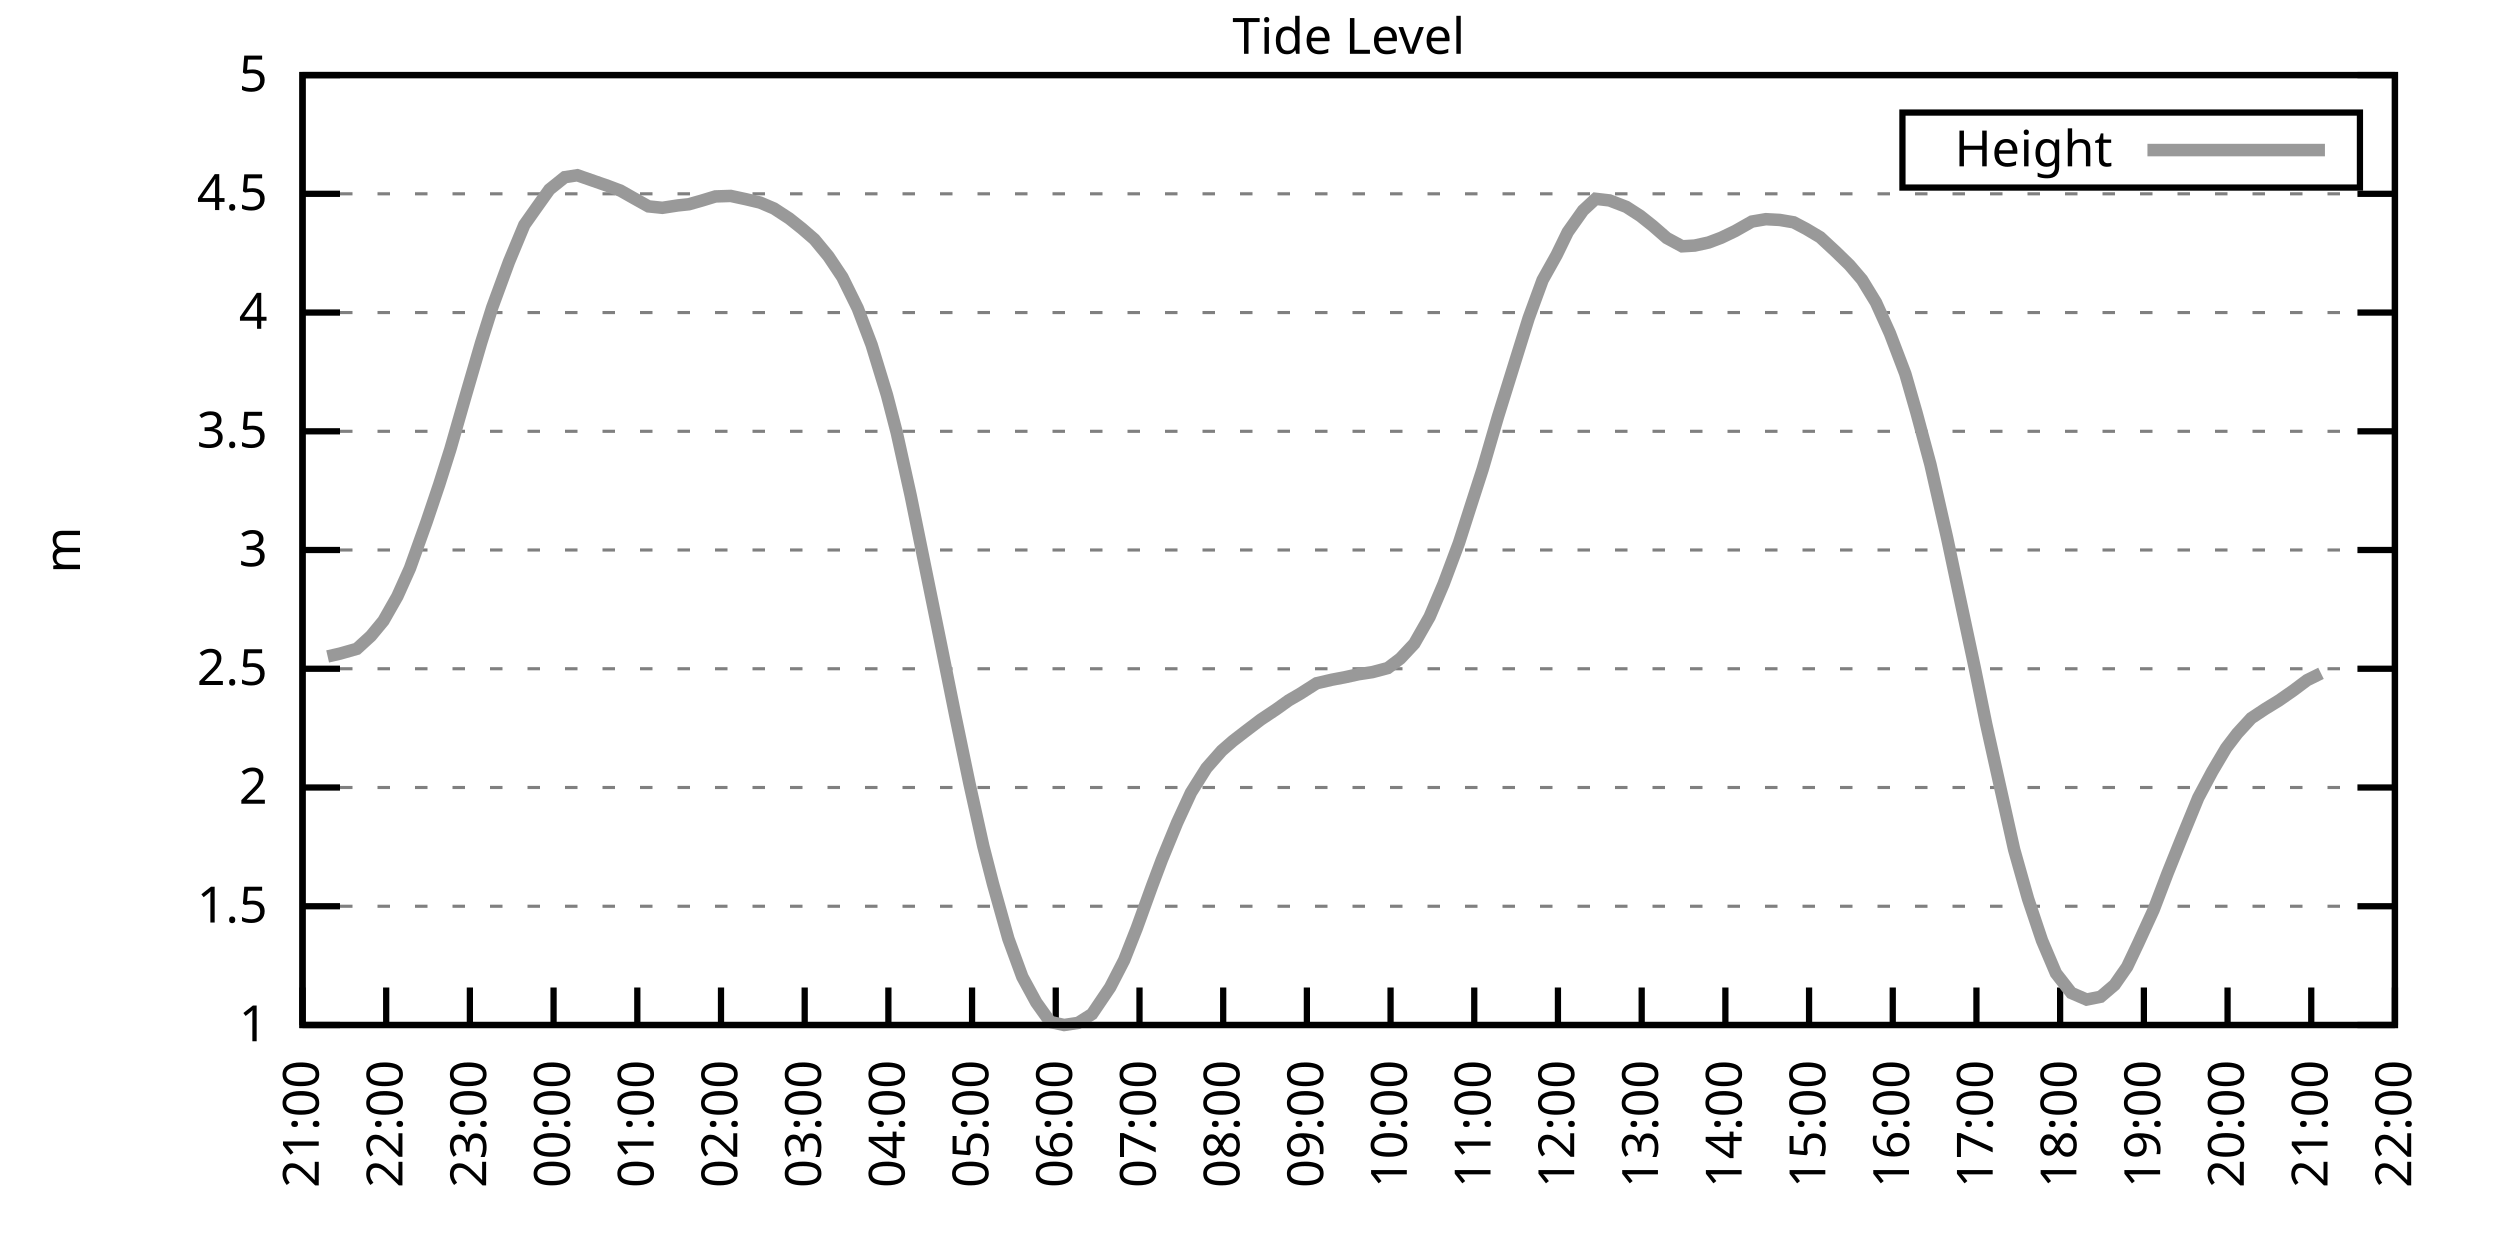
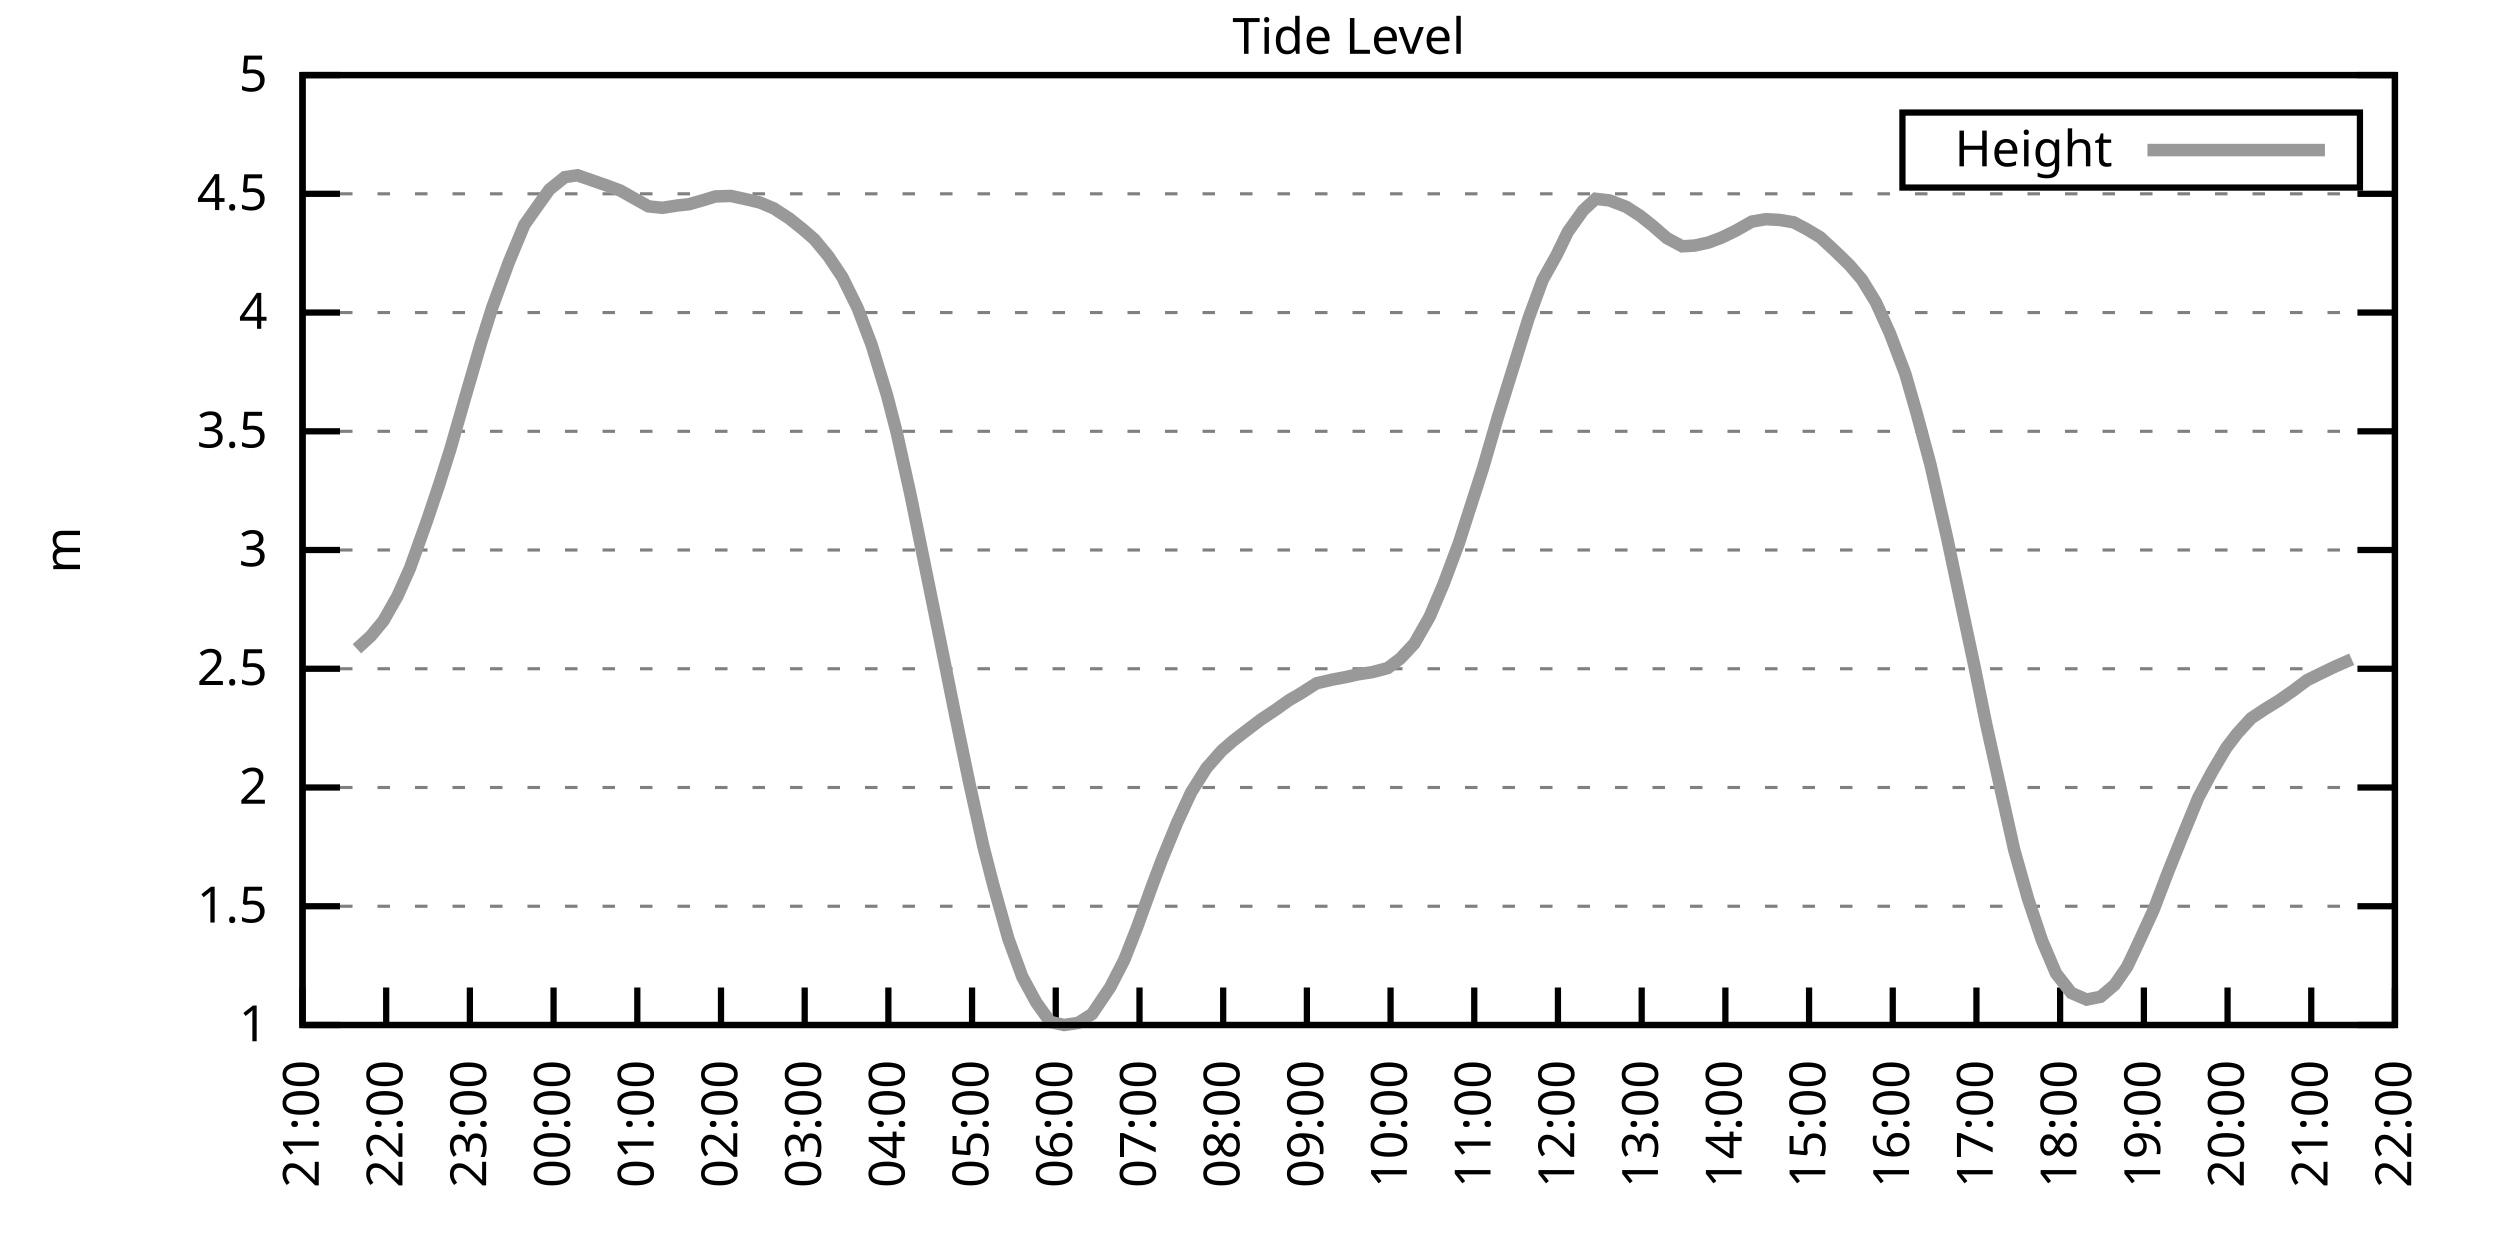
<svg xmlns="http://www.w3.org/2000/svg" xmlns:xlink="http://www.w3.org/1999/xlink" width="400" height="200" viewBox="0 0 400 200">
  <g id="gnuplot_canvas">
    <rect x="0" y="0" width="400" height="200" fill="none" />
    <defs>
      <circle id="gpDot" r="0.5" stroke-width="0.5" stroke="currentColor" />
      <path id="gpPt0" stroke-width="0.333" stroke="currentColor" d="M-1,0 h2 M0,-1 v2" />
      <path id="gpPt1" stroke-width="0.333" stroke="currentColor" d="M-1,-1 L1,1 M1,-1 L-1,1" />
      <path id="gpPt2" stroke-width="0.333" stroke="currentColor" d="M-1,0 L1,0 M0,-1 L0,1 M-1,-1 L1,1 M-1,1 L1,-1" />
      <rect id="gpPt3" stroke-width="0.333" stroke="currentColor" x="-1" y="-1" width="2" height="2" />
      <rect id="gpPt4" stroke-width="0.333" stroke="currentColor" fill="currentColor" x="-1" y="-1" width="2" height="2" />
      <circle id="gpPt5" stroke-width="0.333" stroke="currentColor" cx="0" cy="0" r="1" />
      <use xlink:href="#gpPt5" id="gpPt6" fill="currentColor" stroke="none" />
      <path id="gpPt7" stroke-width="0.333" stroke="currentColor" d="M0,-1.33 L-1.33,0.67 L1.33,0.67 z" />
      <use xlink:href="#gpPt7" id="gpPt8" fill="currentColor" stroke="none" />
      <use xlink:href="#gpPt7" id="gpPt9" stroke="currentColor" transform="rotate(180)" />
      <use xlink:href="#gpPt9" id="gpPt10" fill="currentColor" stroke="none" />
      <use xlink:href="#gpPt3" id="gpPt11" stroke="currentColor" transform="rotate(45)" />
      <use xlink:href="#gpPt11" id="gpPt12" fill="currentColor" stroke="none" />
      <path id="gpPt13" stroke-width="0.333" stroke="currentColor" d="M0,1.330 L1.265,0.411 L0.782,-1.067 L-0.782,-1.076 L-1.265,0.411 z" />
      <use xlink:href="#gpPt13" id="gpPt14" fill="currentColor" stroke="none" />
      <filter id="textbox" filterUnits="objectBoundingBox" x="0" y="0" height="1" width="1">
        <feFlood flood-color="white" flood-opacity="1" result="bgnd" />
        <feComposite in="SourceGraphic" in2="bgnd" operator="atop" />
      </filter>
      <filter id="greybox" filterUnits="objectBoundingBox" x="0" y="0" height="1" width="1">
        <feFlood flood-color="lightgrey" flood-opacity="1" result="grey" />
        <feComposite in="SourceGraphic" in2="grey" operator="atop" />
      </filter>
    </defs>
    <g fill="none" color="white" stroke="currentColor" stroke-width="1.00" stroke-linecap="butt" stroke-linejoin="miter">
</g>
    <g fill="none" color="black" stroke="currentColor" stroke-width="1.00" stroke-linecap="butt" stroke-linejoin="miter">
      <g stroke="none" shape-rendering="crispEdges">
        <polygon fill="rgb(255, 255, 255)" points="48.40,164.00 383.18,164.00 383.18,12.02 48.40,12.02 " />
      </g>
    </g>
    <g fill="none" color="black" stroke="currentColor" stroke-width="1.00" stroke-linecap="butt" stroke-linejoin="miter">
</g>
    <g fill="none" color="black" stroke="black" stroke-width="0.50" stroke-linecap="butt" stroke-linejoin="miter">
</g>
    <g fill="none" color="gray" stroke="currentColor" stroke-width="0.50" stroke-linecap="butt" stroke-linejoin="miter">
      <path stroke="gray" stroke-dasharray="2,4" class="gridline" d="M48.40,164.00 L383.19,164.00  " />
    </g>
    <g fill="none" color="gray" stroke="gray" stroke-width="1.00" stroke-linecap="butt" stroke-linejoin="miter">
</g>
    <g fill="none" color="black" stroke="currentColor" stroke-width="1.00" stroke-linecap="butt" stroke-linejoin="miter">
      <path stroke="black" d="M48.40,164.00 L54.40,164.00 M383.19,164.00 L377.19,164.00  " />
      <g transform="translate(42.80,166.60)" stroke="none" fill="black" font-family="Sans" font-size="8.00" text-anchor="end">
        <text>
          <tspan font-family="Sans"> 1</tspan>
        </text>
      </g>
    </g>
    <g fill="none" color="black" stroke="currentColor" stroke-width="1.00" stroke-linecap="butt" stroke-linejoin="miter">
</g>
    <g fill="none" color="black" stroke="black" stroke-width="0.50" stroke-linecap="butt" stroke-linejoin="miter">
</g>
    <g fill="none" color="gray" stroke="currentColor" stroke-width="0.50" stroke-linecap="butt" stroke-linejoin="miter">
      <path stroke="gray" stroke-dasharray="2,4" class="gridline" d="M48.40,145.00 L383.19,145.00  " />
    </g>
    <g fill="none" color="gray" stroke="gray" stroke-width="1.00" stroke-linecap="butt" stroke-linejoin="miter">
</g>
    <g fill="none" color="black" stroke="currentColor" stroke-width="1.00" stroke-linecap="butt" stroke-linejoin="miter">
      <path stroke="black" d="M48.40,145.00 L54.40,145.00 M383.19,145.00 L377.19,145.00  " />
      <g transform="translate(42.80,147.60)" stroke="none" fill="black" font-family="Sans" font-size="8.00" text-anchor="end">
        <text>
          <tspan font-family="Sans"> 1.5</tspan>
        </text>
      </g>
    </g>
    <g fill="none" color="black" stroke="currentColor" stroke-width="1.00" stroke-linecap="butt" stroke-linejoin="miter">
</g>
    <g fill="none" color="black" stroke="black" stroke-width="0.50" stroke-linecap="butt" stroke-linejoin="miter">
</g>
    <g fill="none" color="gray" stroke="currentColor" stroke-width="0.50" stroke-linecap="butt" stroke-linejoin="miter">
      <path stroke="gray" stroke-dasharray="2,4" class="gridline" d="M48.40,126.00 L383.19,126.00  " />
    </g>
    <g fill="none" color="gray" stroke="gray" stroke-width="1.00" stroke-linecap="butt" stroke-linejoin="miter">
</g>
    <g fill="none" color="black" stroke="currentColor" stroke-width="1.00" stroke-linecap="butt" stroke-linejoin="miter">
      <path stroke="black" d="M48.40,126.00 L54.40,126.00 M383.19,126.00 L377.19,126.00  " />
      <g transform="translate(42.80,128.60)" stroke="none" fill="black" font-family="Sans" font-size="8.00" text-anchor="end">
        <text>
          <tspan font-family="Sans"> 2</tspan>
        </text>
      </g>
    </g>
    <g fill="none" color="black" stroke="currentColor" stroke-width="1.00" stroke-linecap="butt" stroke-linejoin="miter">
</g>
    <g fill="none" color="black" stroke="black" stroke-width="0.50" stroke-linecap="butt" stroke-linejoin="miter">
</g>
    <g fill="none" color="gray" stroke="currentColor" stroke-width="0.50" stroke-linecap="butt" stroke-linejoin="miter">
      <path stroke="gray" stroke-dasharray="2,4" class="gridline" d="M48.40,107.00 L383.19,107.00  " />
    </g>
    <g fill="none" color="gray" stroke="gray" stroke-width="1.00" stroke-linecap="butt" stroke-linejoin="miter">
</g>
    <g fill="none" color="black" stroke="currentColor" stroke-width="1.00" stroke-linecap="butt" stroke-linejoin="miter">
      <path stroke="black" d="M48.40,107.00 L54.40,107.00 M383.19,107.00 L377.19,107.00  " />
      <g transform="translate(42.80,109.60)" stroke="none" fill="black" font-family="Sans" font-size="8.00" text-anchor="end">
        <text>
          <tspan font-family="Sans"> 2.5</tspan>
        </text>
      </g>
    </g>
    <g fill="none" color="black" stroke="currentColor" stroke-width="1.00" stroke-linecap="butt" stroke-linejoin="miter">
</g>
    <g fill="none" color="black" stroke="black" stroke-width="0.50" stroke-linecap="butt" stroke-linejoin="miter">
</g>
    <g fill="none" color="gray" stroke="currentColor" stroke-width="0.50" stroke-linecap="butt" stroke-linejoin="miter">
      <path stroke="gray" stroke-dasharray="2,4" class="gridline" d="M48.40,88.00 L383.19,88.00  " />
    </g>
    <g fill="none" color="gray" stroke="gray" stroke-width="1.00" stroke-linecap="butt" stroke-linejoin="miter">
</g>
    <g fill="none" color="black" stroke="currentColor" stroke-width="1.00" stroke-linecap="butt" stroke-linejoin="miter">
      <path stroke="black" d="M48.40,88.00 L54.40,88.00 M383.19,88.00 L377.19,88.00  " />
      <g transform="translate(42.80,90.60)" stroke="none" fill="black" font-family="Sans" font-size="8.00" text-anchor="end">
        <text>
          <tspan font-family="Sans"> 3</tspan>
        </text>
      </g>
    </g>
    <g fill="none" color="black" stroke="currentColor" stroke-width="1.00" stroke-linecap="butt" stroke-linejoin="miter">
</g>
    <g fill="none" color="black" stroke="black" stroke-width="0.50" stroke-linecap="butt" stroke-linejoin="miter">
</g>
    <g fill="none" color="gray" stroke="currentColor" stroke-width="0.50" stroke-linecap="butt" stroke-linejoin="miter">
      <path stroke="gray" stroke-dasharray="2,4" class="gridline" d="M48.40,69.01 L383.19,69.01  " />
    </g>
    <g fill="none" color="gray" stroke="gray" stroke-width="1.00" stroke-linecap="butt" stroke-linejoin="miter">
</g>
    <g fill="none" color="black" stroke="currentColor" stroke-width="1.00" stroke-linecap="butt" stroke-linejoin="miter">
      <path stroke="black" d="M48.40,69.01 L54.40,69.01 M383.19,69.01 L377.19,69.01  " />
      <g transform="translate(42.80,71.61)" stroke="none" fill="black" font-family="Sans" font-size="8.00" text-anchor="end">
        <text>
          <tspan font-family="Sans"> 3.5</tspan>
        </text>
      </g>
    </g>
    <g fill="none" color="black" stroke="currentColor" stroke-width="1.00" stroke-linecap="butt" stroke-linejoin="miter">
</g>
    <g fill="none" color="black" stroke="black" stroke-width="0.50" stroke-linecap="butt" stroke-linejoin="miter">
</g>
    <g fill="none" color="gray" stroke="currentColor" stroke-width="0.50" stroke-linecap="butt" stroke-linejoin="miter">
      <path stroke="gray" stroke-dasharray="2,4" class="gridline" d="M48.40,50.01 L383.19,50.01  " />
    </g>
    <g fill="none" color="gray" stroke="gray" stroke-width="1.00" stroke-linecap="butt" stroke-linejoin="miter">
</g>
    <g fill="none" color="black" stroke="currentColor" stroke-width="1.00" stroke-linecap="butt" stroke-linejoin="miter">
      <path stroke="black" d="M48.40,50.01 L54.40,50.01 M383.19,50.01 L377.19,50.01  " />
      <g transform="translate(42.80,52.61)" stroke="none" fill="black" font-family="Sans" font-size="8.00" text-anchor="end">
        <text>
          <tspan font-family="Sans"> 4</tspan>
        </text>
      </g>
    </g>
    <g fill="none" color="black" stroke="currentColor" stroke-width="1.00" stroke-linecap="butt" stroke-linejoin="miter">
</g>
    <g fill="none" color="black" stroke="black" stroke-width="0.50" stroke-linecap="butt" stroke-linejoin="miter">
</g>
    <g fill="none" color="gray" stroke="currentColor" stroke-width="0.50" stroke-linecap="butt" stroke-linejoin="miter">
      <path stroke="gray" stroke-dasharray="2,4" class="gridline" d="M48.40,31.01 L383.19,31.01  " />
    </g>
    <g fill="none" color="gray" stroke="gray" stroke-width="1.00" stroke-linecap="butt" stroke-linejoin="miter">
</g>
    <g fill="none" color="black" stroke="currentColor" stroke-width="1.00" stroke-linecap="butt" stroke-linejoin="miter">
      <path stroke="black" d="M48.40,31.01 L54.40,31.01 M383.19,31.01 L377.19,31.01  " />
      <g transform="translate(42.80,33.61)" stroke="none" fill="black" font-family="Sans" font-size="8.00" text-anchor="end">
        <text>
          <tspan font-family="Sans"> 4.5</tspan>
        </text>
      </g>
    </g>
    <g fill="none" color="black" stroke="currentColor" stroke-width="1.00" stroke-linecap="butt" stroke-linejoin="miter">
</g>
    <g fill="none" color="black" stroke="black" stroke-width="0.50" stroke-linecap="butt" stroke-linejoin="miter">
</g>
    <g fill="none" color="gray" stroke="currentColor" stroke-width="0.50" stroke-linecap="butt" stroke-linejoin="miter">
      <path stroke="gray" stroke-dasharray="2,4" class="gridline" d="M48.40,12.01 L383.19,12.01  " />
    </g>
    <g fill="none" color="gray" stroke="gray" stroke-width="1.00" stroke-linecap="butt" stroke-linejoin="miter">
</g>
    <g fill="none" color="black" stroke="currentColor" stroke-width="1.00" stroke-linecap="butt" stroke-linejoin="miter">
      <path stroke="black" d="M48.40,12.01 L54.40,12.01 M383.19,12.01 L377.19,12.01  " />
      <g transform="translate(42.80,14.61)" stroke="none" fill="black" font-family="Sans" font-size="8.00" text-anchor="end">
        <text>
          <tspan font-family="Sans"> 5</tspan>
        </text>
      </g>
    </g>
    <g fill="none" color="black" stroke="currentColor" stroke-width="1.00" stroke-linecap="butt" stroke-linejoin="miter">
      <path stroke="black" d="M48.40,164.00 L48.40,158.00  " />
      <g transform="translate(51.00,169.60) rotate(270.00)" stroke="none" fill="black" font-family="Sans" font-size="8.00" text-anchor="end">
        <text>
          <tspan font-family="Sans">21:00</tspan>
        </text>
      </g>
    </g>
    <g fill="none" color="black" stroke="currentColor" stroke-width="1.00" stroke-linecap="butt" stroke-linejoin="miter">
      <path stroke="black" d="M61.79,164.00 L61.79,158.00  " />
      <g transform="translate(64.39,169.60) rotate(270.00)" stroke="none" fill="black" font-family="Sans" font-size="8.00" text-anchor="end">
        <text>
          <tspan font-family="Sans">22:00</tspan>
        </text>
      </g>
    </g>
    <g fill="none" color="black" stroke="currentColor" stroke-width="1.00" stroke-linecap="butt" stroke-linejoin="miter">
      <path stroke="black" d="M75.18,164.00 L75.18,158.00  " />
      <g transform="translate(77.78,169.60) rotate(270.00)" stroke="none" fill="black" font-family="Sans" font-size="8.00" text-anchor="end">
        <text>
          <tspan font-family="Sans">23:00</tspan>
        </text>
      </g>
    </g>
    <g fill="none" color="black" stroke="currentColor" stroke-width="1.00" stroke-linecap="butt" stroke-linejoin="miter">
      <path stroke="black" d="M88.57,164.00 L88.57,158.00  " />
      <g transform="translate(91.17,169.60) rotate(270.00)" stroke="none" fill="black" font-family="Sans" font-size="8.00" text-anchor="end">
        <text>
          <tspan font-family="Sans">00:00</tspan>
        </text>
      </g>
    </g>
    <g fill="none" color="black" stroke="currentColor" stroke-width="1.00" stroke-linecap="butt" stroke-linejoin="miter">
      <path stroke="black" d="M101.97,164.00 L101.97,158.00  " />
      <g transform="translate(104.57,169.60) rotate(270.00)" stroke="none" fill="black" font-family="Sans" font-size="8.00" text-anchor="end">
        <text>
          <tspan font-family="Sans">01:00</tspan>
        </text>
      </g>
    </g>
    <g fill="none" color="black" stroke="currentColor" stroke-width="1.00" stroke-linecap="butt" stroke-linejoin="miter">
      <path stroke="black" d="M115.36,164.00 L115.36,158.00  " />
      <g transform="translate(117.96,169.60) rotate(270.00)" stroke="none" fill="black" font-family="Sans" font-size="8.00" text-anchor="end">
        <text>
          <tspan font-family="Sans">02:00</tspan>
        </text>
      </g>
    </g>
    <g fill="none" color="black" stroke="currentColor" stroke-width="1.00" stroke-linecap="butt" stroke-linejoin="miter">
      <path stroke="black" d="M128.75,164.00 L128.75,158.00  " />
      <g transform="translate(131.35,169.60) rotate(270.00)" stroke="none" fill="black" font-family="Sans" font-size="8.00" text-anchor="end">
        <text>
          <tspan font-family="Sans">03:00</tspan>
        </text>
      </g>
    </g>
    <g fill="none" color="black" stroke="currentColor" stroke-width="1.00" stroke-linecap="butt" stroke-linejoin="miter">
      <path stroke="black" d="M142.14,164.00 L142.14,158.00  " />
      <g transform="translate(144.74,169.60) rotate(270.00)" stroke="none" fill="black" font-family="Sans" font-size="8.00" text-anchor="end">
        <text>
          <tspan font-family="Sans">04:00</tspan>
        </text>
      </g>
    </g>
    <g fill="none" color="black" stroke="currentColor" stroke-width="1.00" stroke-linecap="butt" stroke-linejoin="miter">
      <path stroke="black" d="M155.53,164.00 L155.53,158.00  " />
      <g transform="translate(158.13,169.60) rotate(270.00)" stroke="none" fill="black" font-family="Sans" font-size="8.00" text-anchor="end">
        <text>
          <tspan font-family="Sans">05:00</tspan>
        </text>
      </g>
    </g>
    <g fill="none" color="black" stroke="currentColor" stroke-width="1.00" stroke-linecap="butt" stroke-linejoin="miter">
      <path stroke="black" d="M168.92,164.00 L168.92,158.00  " />
      <g transform="translate(171.52,169.60) rotate(270.00)" stroke="none" fill="black" font-family="Sans" font-size="8.00" text-anchor="end">
        <text>
          <tspan font-family="Sans">06:00</tspan>
        </text>
      </g>
    </g>
    <g fill="none" color="black" stroke="currentColor" stroke-width="1.00" stroke-linecap="butt" stroke-linejoin="miter">
      <path stroke="black" d="M182.32,164.00 L182.32,158.00  " />
      <g transform="translate(184.92,169.60) rotate(270.00)" stroke="none" fill="black" font-family="Sans" font-size="8.00" text-anchor="end">
        <text>
          <tspan font-family="Sans">07:00</tspan>
        </text>
      </g>
    </g>
    <g fill="none" color="black" stroke="currentColor" stroke-width="1.00" stroke-linecap="butt" stroke-linejoin="miter">
      <path stroke="black" d="M195.71,164.00 L195.71,158.00  " />
      <g transform="translate(198.31,169.60) rotate(270.00)" stroke="none" fill="black" font-family="Sans" font-size="8.00" text-anchor="end">
        <text>
          <tspan font-family="Sans">08:00</tspan>
        </text>
      </g>
    </g>
    <g fill="none" color="black" stroke="currentColor" stroke-width="1.00" stroke-linecap="butt" stroke-linejoin="miter">
      <path stroke="black" d="M209.10,164.00 L209.10,158.00  " />
      <g transform="translate(211.70,169.60) rotate(270.00)" stroke="none" fill="black" font-family="Sans" font-size="8.00" text-anchor="end">
        <text>
          <tspan font-family="Sans">09:00</tspan>
        </text>
      </g>
    </g>
    <g fill="none" color="black" stroke="currentColor" stroke-width="1.00" stroke-linecap="butt" stroke-linejoin="miter">
      <path stroke="black" d="M222.49,164.00 L222.49,158.00  " />
      <g transform="translate(225.09,169.60) rotate(270.00)" stroke="none" fill="black" font-family="Sans" font-size="8.00" text-anchor="end">
        <text>
          <tspan font-family="Sans">10:00</tspan>
        </text>
      </g>
    </g>
    <g fill="none" color="black" stroke="currentColor" stroke-width="1.00" stroke-linecap="butt" stroke-linejoin="miter">
      <path stroke="black" d="M235.88,164.00 L235.88,158.00  " />
      <g transform="translate(238.48,169.60) rotate(270.00)" stroke="none" fill="black" font-family="Sans" font-size="8.00" text-anchor="end">
        <text>
          <tspan font-family="Sans">11:00</tspan>
        </text>
      </g>
    </g>
    <g fill="none" color="black" stroke="currentColor" stroke-width="1.00" stroke-linecap="butt" stroke-linejoin="miter">
      <path stroke="black" d="M249.27,164.00 L249.27,158.00  " />
      <g transform="translate(251.87,169.60) rotate(270.00)" stroke="none" fill="black" font-family="Sans" font-size="8.00" text-anchor="end">
        <text>
          <tspan font-family="Sans">12:00</tspan>
        </text>
      </g>
    </g>
    <g fill="none" color="black" stroke="currentColor" stroke-width="1.00" stroke-linecap="butt" stroke-linejoin="miter">
      <path stroke="black" d="M262.67,164.00 L262.67,158.00  " />
      <g transform="translate(265.27,169.60) rotate(270.00)" stroke="none" fill="black" font-family="Sans" font-size="8.00" text-anchor="end">
        <text>
          <tspan font-family="Sans">13:00</tspan>
        </text>
      </g>
    </g>
    <g fill="none" color="black" stroke="currentColor" stroke-width="1.00" stroke-linecap="butt" stroke-linejoin="miter">
      <path stroke="black" d="M276.06,164.00 L276.06,158.00  " />
      <g transform="translate(278.66,169.60) rotate(270.00)" stroke="none" fill="black" font-family="Sans" font-size="8.00" text-anchor="end">
        <text>
          <tspan font-family="Sans">14:00</tspan>
        </text>
      </g>
    </g>
    <g fill="none" color="black" stroke="currentColor" stroke-width="1.00" stroke-linecap="butt" stroke-linejoin="miter">
      <path stroke="black" d="M289.45,164.00 L289.45,158.00  " />
      <g transform="translate(292.05,169.60) rotate(270.00)" stroke="none" fill="black" font-family="Sans" font-size="8.00" text-anchor="end">
        <text>
          <tspan font-family="Sans">15:00</tspan>
        </text>
      </g>
    </g>
    <g fill="none" color="black" stroke="currentColor" stroke-width="1.00" stroke-linecap="butt" stroke-linejoin="miter">
      <path stroke="black" d="M302.84,164.00 L302.84,158.00  " />
      <g transform="translate(305.44,169.60) rotate(270.00)" stroke="none" fill="black" font-family="Sans" font-size="8.00" text-anchor="end">
        <text>
          <tspan font-family="Sans">16:00</tspan>
        </text>
      </g>
    </g>
    <g fill="none" color="black" stroke="currentColor" stroke-width="1.00" stroke-linecap="butt" stroke-linejoin="miter">
      <path stroke="black" d="M316.23,164.00 L316.23,158.00  " />
      <g transform="translate(318.83,169.60) rotate(270.00)" stroke="none" fill="black" font-family="Sans" font-size="8.00" text-anchor="end">
        <text>
          <tspan font-family="Sans">17:00</tspan>
        </text>
      </g>
    </g>
    <g fill="none" color="black" stroke="currentColor" stroke-width="1.00" stroke-linecap="butt" stroke-linejoin="miter">
      <path stroke="black" d="M329.62,164.00 L329.62,158.00  " />
      <g transform="translate(332.22,169.60) rotate(270.00)" stroke="none" fill="black" font-family="Sans" font-size="8.00" text-anchor="end">
        <text>
          <tspan font-family="Sans">18:00</tspan>
        </text>
      </g>
    </g>
    <g fill="none" color="black" stroke="currentColor" stroke-width="1.00" stroke-linecap="butt" stroke-linejoin="miter">
      <path stroke="black" d="M343.02,164.00 L343.02,158.00  " />
      <g transform="translate(345.62,169.60) rotate(270.00)" stroke="none" fill="black" font-family="Sans" font-size="8.00" text-anchor="end">
        <text>
          <tspan font-family="Sans">19:00</tspan>
        </text>
      </g>
    </g>
    <g fill="none" color="black" stroke="currentColor" stroke-width="1.00" stroke-linecap="butt" stroke-linejoin="miter">
      <path stroke="black" d="M356.41,164.00 L356.41,158.00  " />
      <g transform="translate(359.01,169.60) rotate(270.00)" stroke="none" fill="black" font-family="Sans" font-size="8.00" text-anchor="end">
        <text>
          <tspan font-family="Sans">20:00</tspan>
        </text>
      </g>
    </g>
    <g fill="none" color="black" stroke="currentColor" stroke-width="1.00" stroke-linecap="butt" stroke-linejoin="miter">
      <path stroke="black" d="M369.80,164.00 L369.80,158.00  " />
      <g transform="translate(372.40,169.60) rotate(270.00)" stroke="none" fill="black" font-family="Sans" font-size="8.00" text-anchor="end">
        <text>
          <tspan font-family="Sans">21:00</tspan>
        </text>
      </g>
    </g>
    <g fill="none" color="black" stroke="currentColor" stroke-width="1.00" stroke-linecap="butt" stroke-linejoin="miter">
      <path stroke="black" d="M383.19,164.00 L383.19,158.00  " />
      <g transform="translate(385.79,169.60) rotate(270.00)" stroke="none" fill="black" font-family="Sans" font-size="8.00" text-anchor="end">
        <text>
          <tspan font-family="Sans">22:00</tspan>
        </text>
      </g>
    </g>
    <g fill="none" color="black" stroke="currentColor" stroke-width="1.00" stroke-linecap="butt" stroke-linejoin="miter">
</g>
    <g fill="none" color="black" stroke="currentColor" stroke-width="1.00" stroke-linecap="butt" stroke-linejoin="miter">
      <path stroke="black" d="M48.40,12.01 L48.40,164.00 L383.19,164.00 L383.19,12.01 L48.40,12.01 Z  " />
    </g>
    <g fill="none" color="black" stroke="currentColor" stroke-width="1.00" stroke-linecap="butt" stroke-linejoin="miter">
</g>
    <g fill="none" color="black" stroke="currentColor" stroke-width="1.00" stroke-linecap="butt" stroke-linejoin="miter">
      <path stroke="black" d="M304.39,30.01 L304.39,18.01 L377.59,18.01 L377.59,30.01 L304.39,30.01 Z  " />
    </g>
    <g id="Tide_level_plot_1">
      <g fill="none" color="white" stroke="black" stroke-width="2.00" stroke-linecap="butt" stroke-linejoin="miter">
</g>
      <g fill="none" color="black" stroke="currentColor" stroke-width="2.00" stroke-linecap="butt" stroke-linejoin="miter">
        <g transform="translate(337.99,26.61)" stroke="none" fill="black" font-family="Sans" font-size="8.00" text-anchor="end">
          <text>
            <tspan font-family="Sans">Height</tspan>
          </text>
        </g>
      </g>
      <g fill="none" color="black" stroke="currentColor" stroke-width="2.00" stroke-linecap="butt" stroke-linejoin="miter">
-         <path stroke="rgb(153, 153, 153)" d="M343.59,24.01 L371.99,24.01 M52.42,105.03 L54.43,104.57 L57.10,103.81 L59.34,101.76 L61.35,99.33 L63.58,95.41   L65.59,90.93 L68.26,83.48 L70.27,77.52 L72.06,71.86 L74.51,63.31 L76.97,54.87 L78.75,49.21 L81.43,41.91   L83.89,35.99 L85.90,33.14 L87.91,30.32 L90.36,28.35 L92.37,28.04 L97.28,29.75 L99.29,30.51 L101.30,31.65   L103.75,33.02 L105.98,33.25 L108.44,32.87 L110.22,32.68 L112.23,32.11 L114.47,31.43 L116.92,31.35 L119.38,31.88   L121.61,32.41 L123.84,33.36 L126.29,34.96 L128.30,36.56 L130.31,38.30 L132.54,41.00 L134.78,44.35 L137.23,49.32   L139.46,55.18 L141.92,63.23 L143.48,69.23 L145.71,79.30 L148.61,93.55 L150.62,103.43 L152.85,114.49 L155.09,125.28   L157.32,135.35 L158.88,141.43 L161.34,150.21 L163.57,156.29 L165.80,160.39 L168.03,163.51 L170.26,164.00 L172.50,163.66   L174.73,162.25 L177.63,157.96 L179.86,153.63 L181.87,148.54 L184.32,141.77 L185.89,137.59 L188.34,131.63 L190.57,126.80   L193.03,122.89 L195.48,120.11 L197.27,118.55 L199.28,117.00 L201.73,115.14 L204.19,113.50 L206.20,112.06 L207.98,111.03   L210.66,109.32 L213.12,108.75 L215.13,108.37 L217.36,107.88 L219.59,107.54 L222.04,106.89 L224.05,105.37 L226.29,102.98   L228.74,98.68 L230.97,93.44 L233.43,86.87 L235.44,80.60 L237.22,75.09 L239.68,66.65 L242.13,58.78 L244.59,50.88   L246.82,44.80 L249.05,40.81 L250.84,37.13 L253.29,33.67 L255.30,31.81 L257.53,32.07 L260.21,33.10 L262.44,34.54   L264.45,36.14 L266.68,38.08 L269.14,39.41 L271.15,39.29 L273.38,38.80 L275.39,38.04 L277.62,36.97 L280.30,35.45   L282.53,35.07 L284.76,35.19 L286.99,35.57 L289.00,36.63 L291.23,37.96 L293.69,40.24 L295.92,42.41 L297.93,44.76   L300.16,48.41 L302.39,53.35 L304.85,59.81 L306.63,66.00 L308.87,74.33 L311.54,86.07 L313.11,93.48 L316.01,107.08   L317.79,115.86 L319.80,124.90 L322.26,135.92 L324.49,143.82 L326.72,150.47 L328.95,155.72 L331.41,158.87 L333.86,159.93   L336.10,159.48 L338.33,157.58 L340.34,154.69 L342.12,150.93 L344.58,145.57 L346.81,139.72 L349.04,134.17 L351.72,127.64   L353.95,123.46 L356.18,119.69 L357.97,117.34 L360.20,114.91 L362.43,113.43 L364.66,112.06 L366.90,110.50 L369.13,108.83   L371.36,107.73  " />
+         <path stroke="rgb(153, 153, 153)" d="M343.59,24.01 L371.99,24.01 M57.10,103.81 L59.34,101.76 L61.35,99.33 L63.58,95.41 L65.59,90.93 L68.26,83.48   L70.27,77.52 L72.06,71.86 L74.51,63.31 L76.97,54.87 L78.75,49.21 L81.43,41.91 L83.89,35.99 L85.90,33.14   L87.91,30.32 L90.36,28.35 L92.37,28.04 L97.28,29.75 L99.29,30.51 L101.30,31.65 L103.75,33.02 L105.98,33.25   L108.44,32.87 L110.22,32.68 L112.23,32.11 L114.47,31.43 L116.92,31.35 L119.38,31.88 L121.61,32.41 L123.84,33.36   L126.29,34.96 L128.30,36.56 L130.31,38.30 L132.54,41.00 L134.78,44.35 L137.23,49.32 L139.46,55.18 L141.92,63.23   L143.48,69.23 L145.71,79.30 L148.61,93.55 L150.62,103.43 L152.85,114.49 L155.09,125.28 L157.32,135.35 L158.88,141.43   L161.34,150.21 L163.57,156.29 L165.80,160.39 L168.03,163.51 L170.26,164.00 L172.50,163.66 L174.73,162.25 L177.63,157.96   L179.86,153.63 L181.87,148.54 L184.32,141.77 L185.89,137.59 L188.34,131.63 L190.57,126.80 L193.03,122.89 L195.48,120.11   L197.27,118.55 L199.28,117.00 L201.73,115.14 L204.19,113.50 L206.20,112.06 L207.98,111.03 L210.66,109.32 L213.12,108.75   L215.13,108.37 L217.36,107.88 L219.59,107.54 L222.04,106.89 L224.05,105.37 L226.29,102.98 L228.74,98.68 L230.97,93.44   L233.43,86.87 L235.44,80.60 L237.22,75.09 L239.68,66.65 L242.13,58.78 L244.59,50.88 L246.82,44.80 L249.05,40.81   L250.84,37.13 L253.29,33.67 L255.30,31.81 L257.53,32.07 L260.21,33.10 L262.44,34.54 L264.45,36.14 L266.68,38.08   L269.14,39.41 L271.15,39.29 L273.38,38.80 L275.39,38.04 L277.62,36.97 L280.30,35.45 L282.53,35.07 L284.76,35.19   L286.99,35.57 L289.00,36.63 L291.23,37.96 L293.69,40.24 L295.92,42.41 L297.93,44.76 L300.16,48.41 L302.39,53.35   L304.85,59.81 L306.63,66.00 L308.87,74.33 L311.54,86.07 L313.11,93.48 L316.01,107.08 L317.79,115.86 L319.80,124.90   L322.26,135.92 L324.49,143.82 L326.72,150.47 L328.95,155.72 L331.41,158.87 L333.86,159.93 L336.10,159.48 L338.33,157.58   L340.34,154.69 L342.12,150.93 L344.58,145.57 L346.81,139.72 L349.04,134.17 L351.72,127.64 L353.95,123.46 L356.18,119.69   L357.97,117.34 L360.20,114.91 L362.43,113.43 L364.66,112.06 L366.90,110.50 L369.13,108.83 L371.36,107.73 L373.59,106.66   L376.27,105.48  " />
      </g>
    </g>
    <g fill="none" color="black" stroke="currentColor" stroke-width="2.00" stroke-linecap="butt" stroke-linejoin="miter">
</g>
    <g fill="none" color="black" stroke="black" stroke-width="1.00" stroke-linecap="butt" stroke-linejoin="miter">
</g>
    <g fill="none" color="black" stroke="currentColor" stroke-width="1.00" stroke-linecap="butt" stroke-linejoin="miter">
      <path stroke="black" d="M48.40,12.01 L48.40,164.00 L383.19,164.00 L383.19,12.01 L48.40,12.01 Z  " />
      <g transform="translate(12.80,88.01) rotate(270.00)" stroke="none" fill="black" font-family="Sans" font-size="8.00" text-anchor="middle">
        <text>
          <tspan font-family="Sans">m</tspan>
        </text>
      </g>
    </g>
    <g fill="none" color="black" stroke="currentColor" stroke-width="1.00" stroke-linecap="butt" stroke-linejoin="miter">
</g>
    <g fill="none" color="black" stroke="currentColor" stroke-width="1.00" stroke-linecap="butt" stroke-linejoin="miter">
      <g transform="translate(215.79,8.61)" stroke="none" fill="black" font-family="Sans" font-size="8.00" text-anchor="middle">
        <text>
          <tspan font-family="Sans">Tide Level</tspan>
        </text>
      </g>
    </g>
    <g fill="none" color="black" stroke="currentColor" stroke-width="1.00" stroke-linecap="butt" stroke-linejoin="miter">
</g>
  </g>
</svg>
